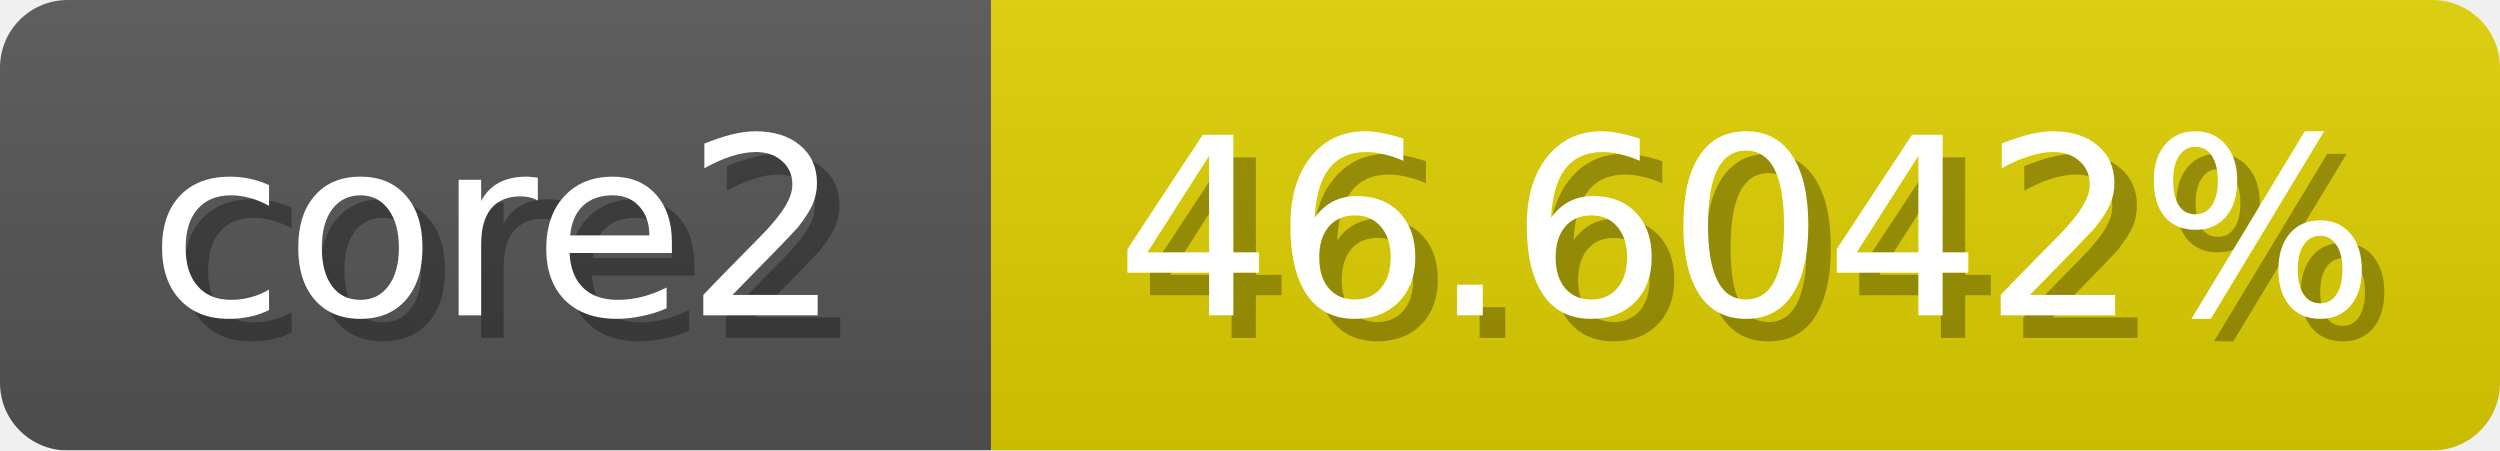
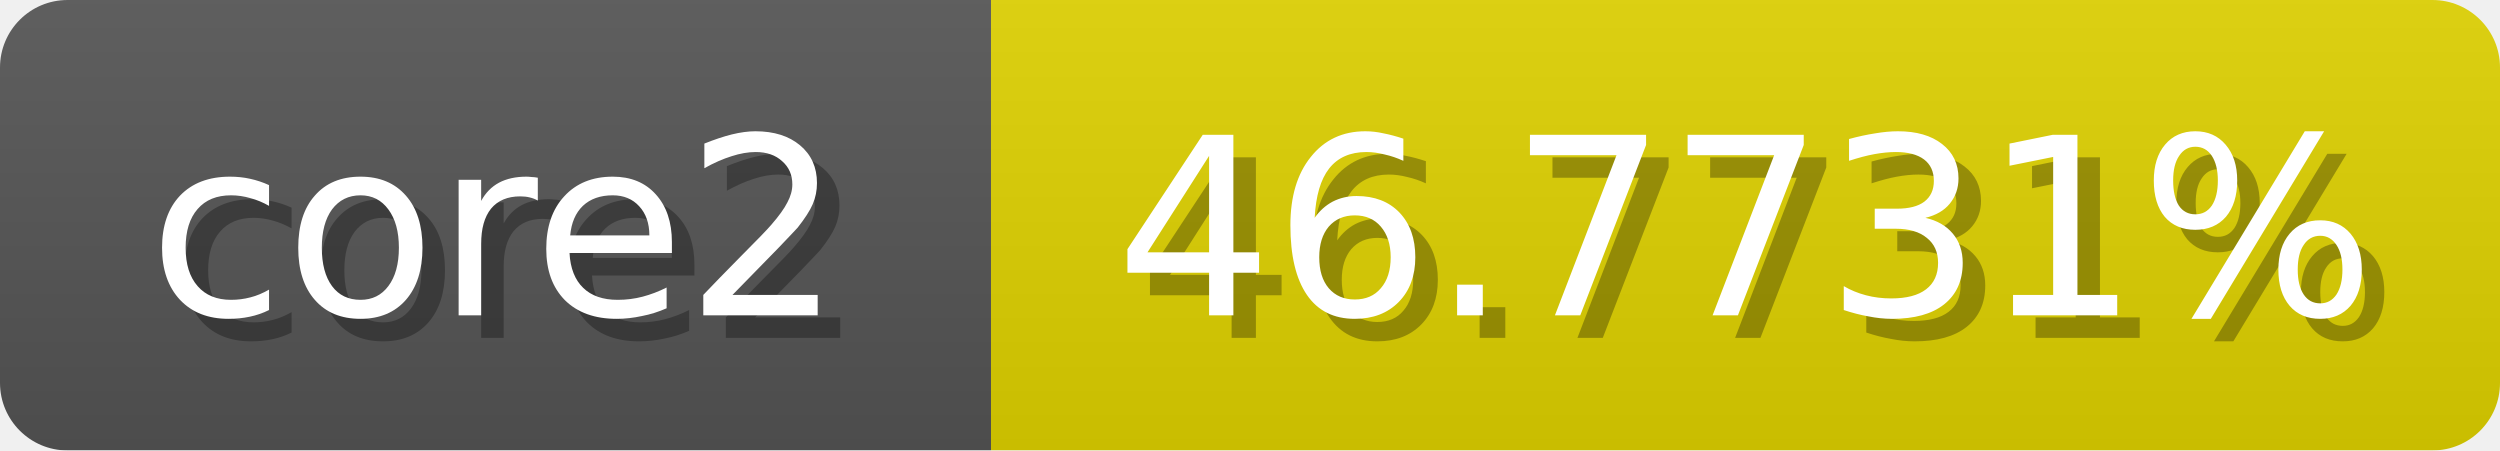
<svg xmlns="http://www.w3.org/2000/svg" width="111" height="20">
  <linearGradient id="b" x2="0" y2="100%">
    <stop offset="0" stop-color="#bbb" stop-opacity=".1" />
    <stop offset="1" stop-opacity=".1" />
  </linearGradient>
  <mask id="anybadge_1">
    <rect width="111" height="20" rx="3" fill="#fff" />
  </mask>
  <g mask="url(#anybadge_1)">
    <path fill="#555" d="M0 0h44v20H0z" />
-     <path fill="#e0d100" d="M44 0h67v20H44z" />
+     <path fill="#e0d200" d="M44 0h67v20H44z" />
    <path fill="url(#b)" d="M0 0h111v20H0z" />
  </g>
  <g fill="#fff" text-anchor="middle" font-family="DejaVu Sans,Verdana,Geneva,sans-serif" font-size="11">
    <text x="23.0" y="15" fill="#010101" fill-opacity=".3">core2</text>
    <text x="22.0" y="14">core2</text>
  </g>
  <g fill="#fff" text-anchor="middle" font-family="DejaVu Sans,Verdana,Geneva,sans-serif" font-size="11">
-     <text x="78.5" y="15" fill="#010101" fill-opacity=".3">46.6042%</text>
-     <text x="77.5" y="14">46.6042%</text>
+     <text x="78.5" y="15" fill="#010101" fill-opacity=".3">46.7731%</text>
+     <text x="77.5" y="14">46.7731%</text>
  </g>
</svg>
